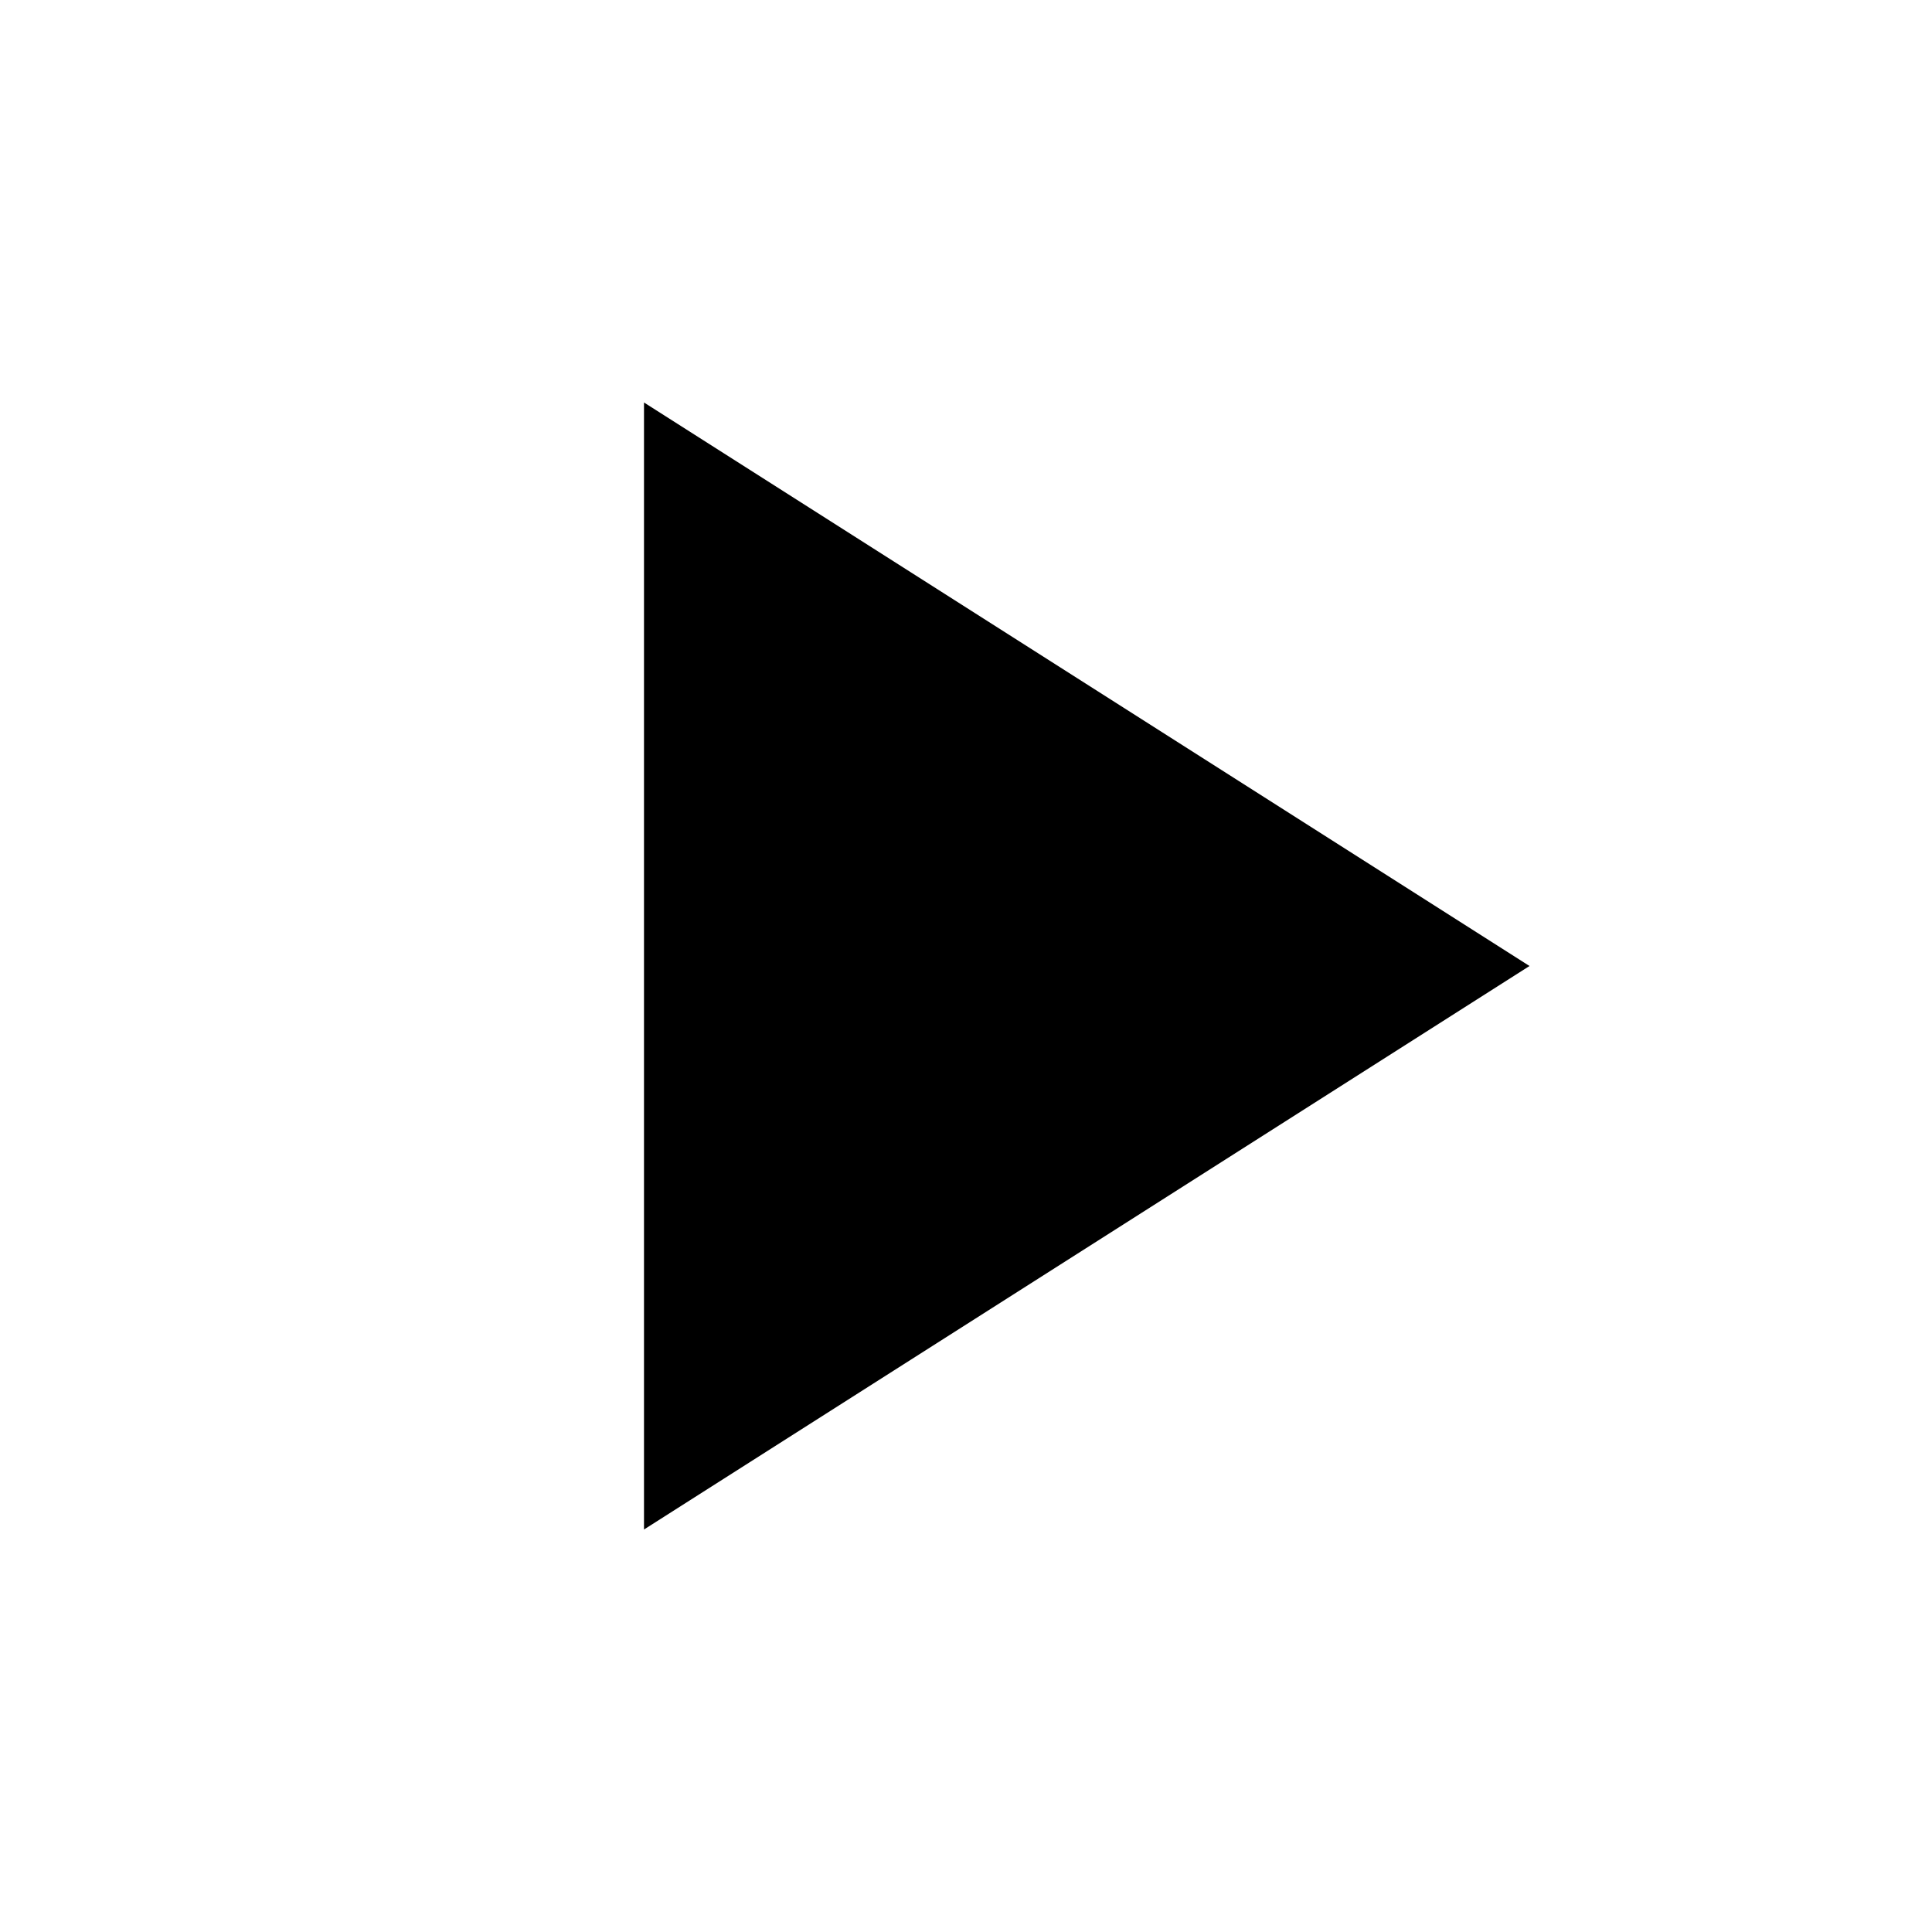
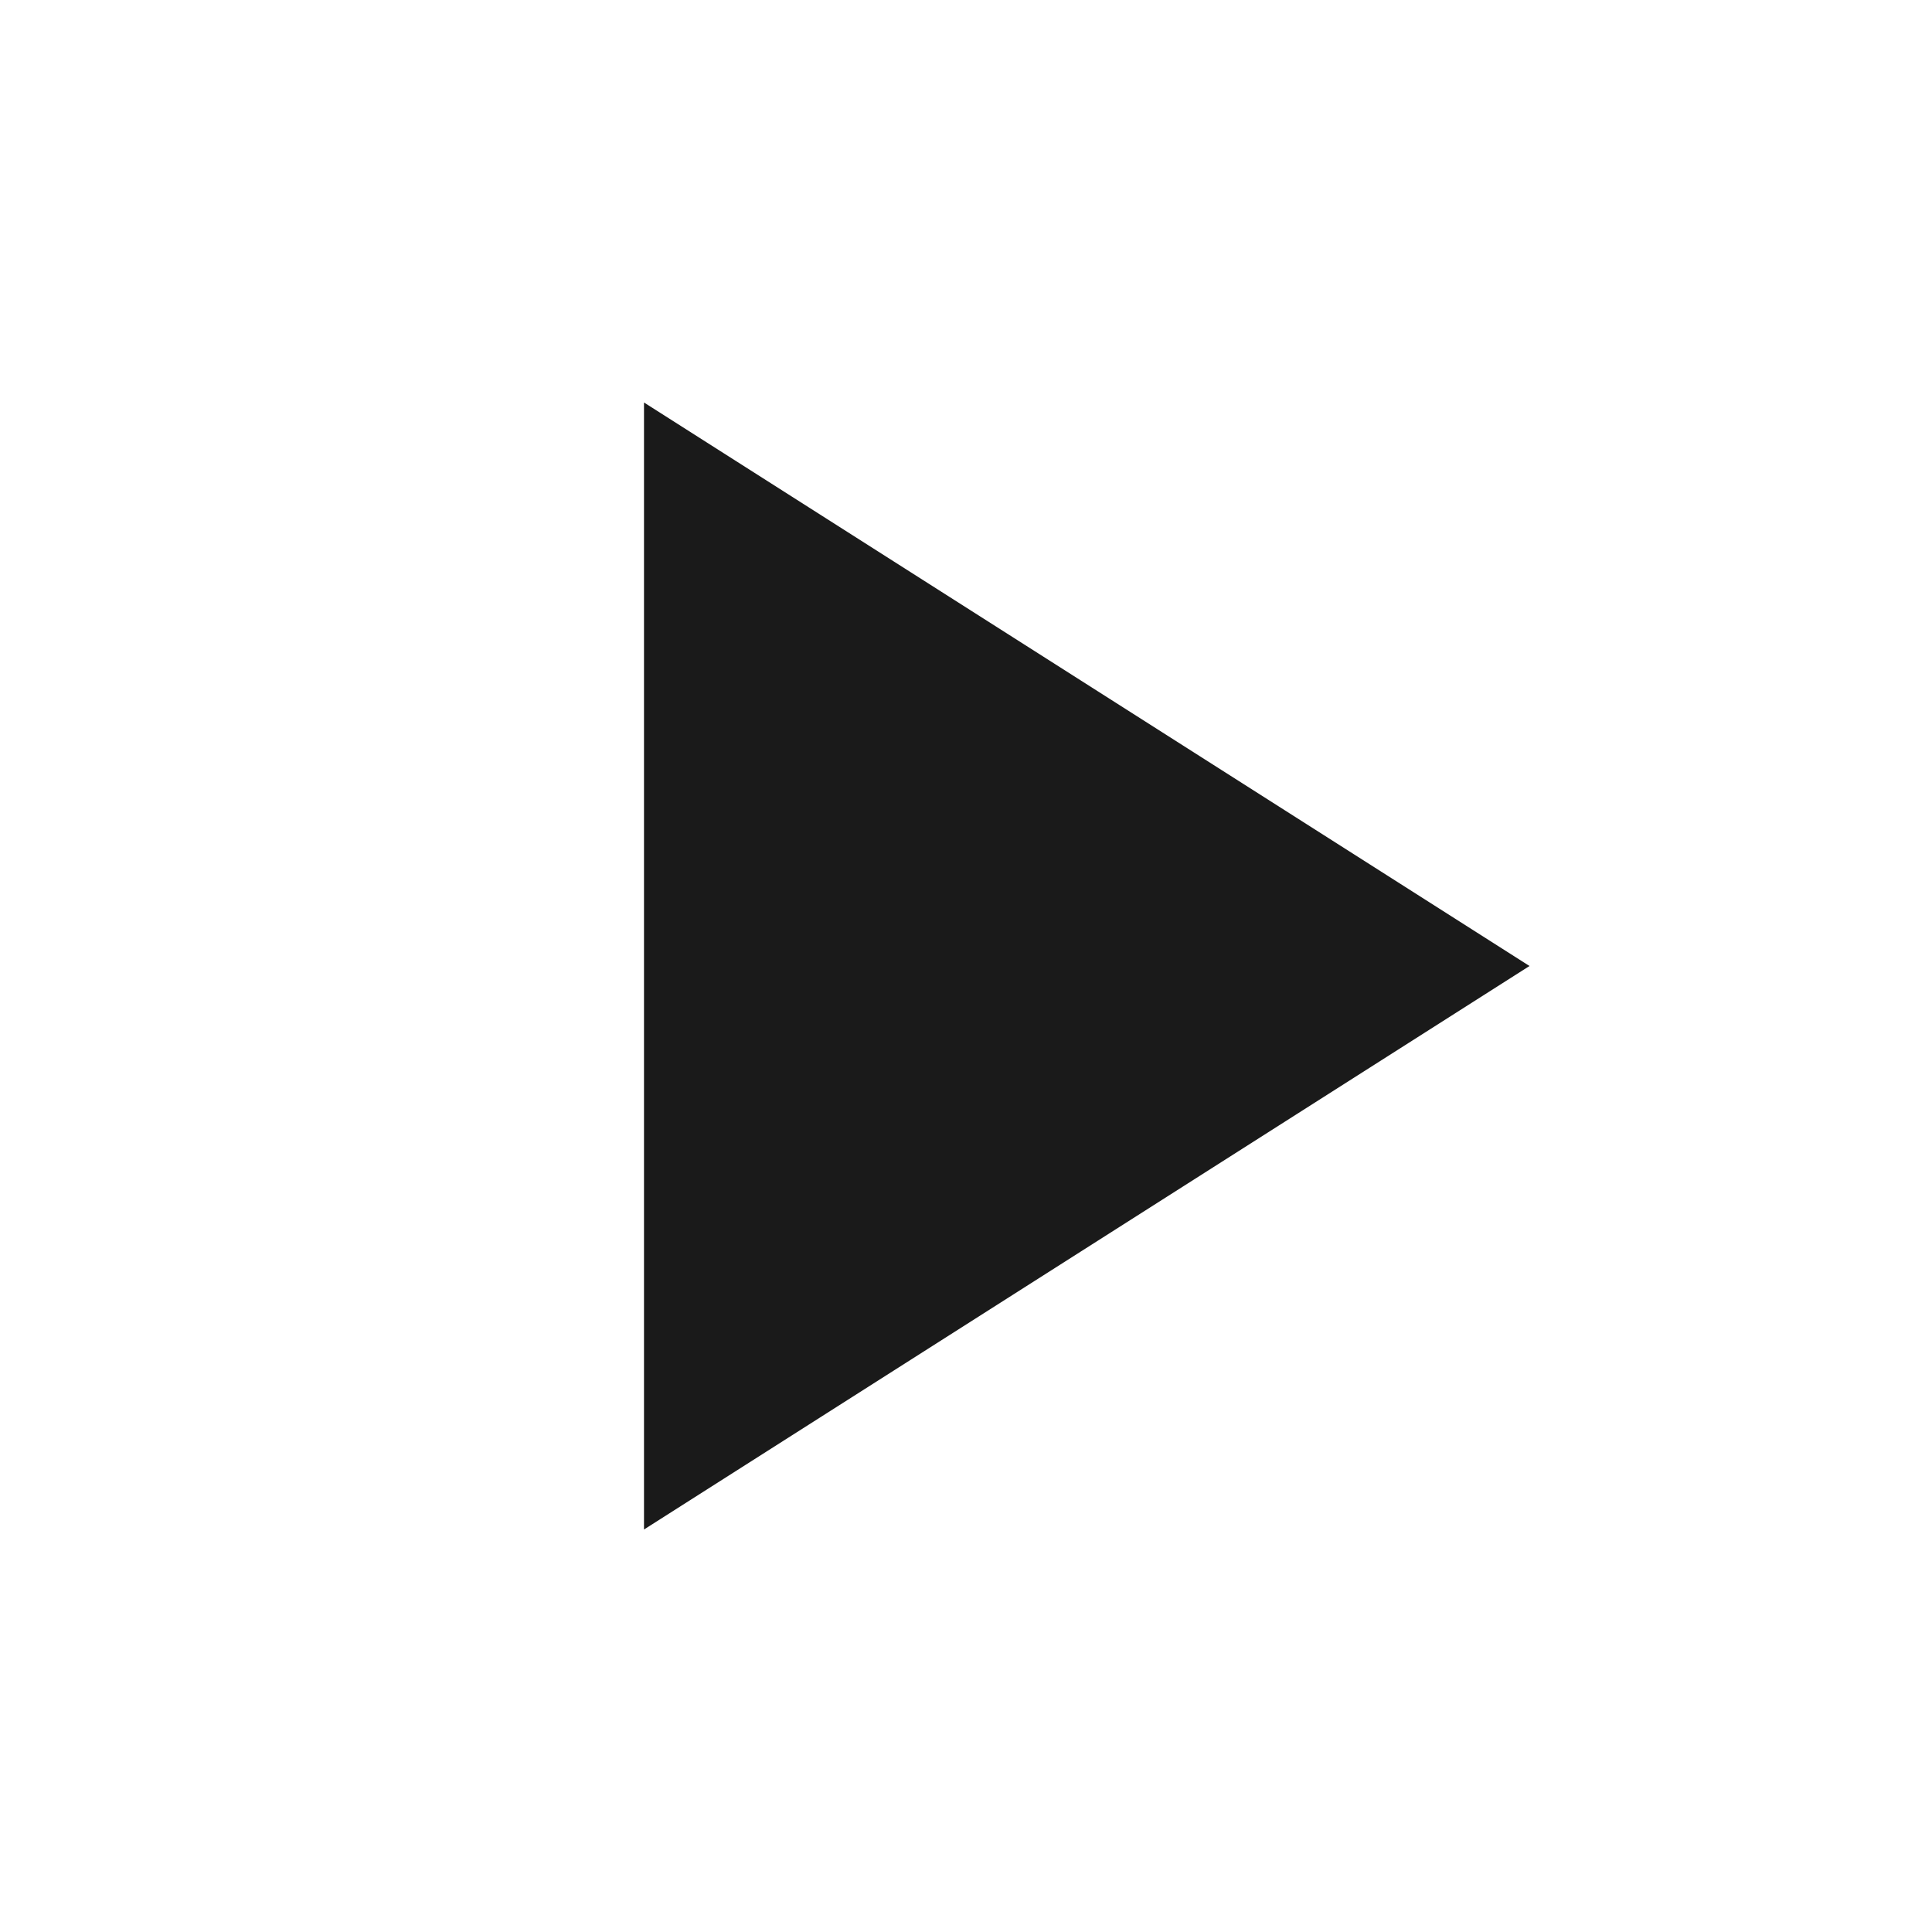
- <svg xmlns="http://www.w3.org/2000/svg" fill="#000000" height="24" viewBox="0 0 24 24" width="24">
+ <svg xmlns="http://www.w3.org/2000/svg" fill="#1a1a1a" height="24" viewBox="0 0 24 24" width="24">
  <path d="M8 5v14l11-7z" />
  <path d="M0 0h24v24H0z" fill="none" />
</svg>
